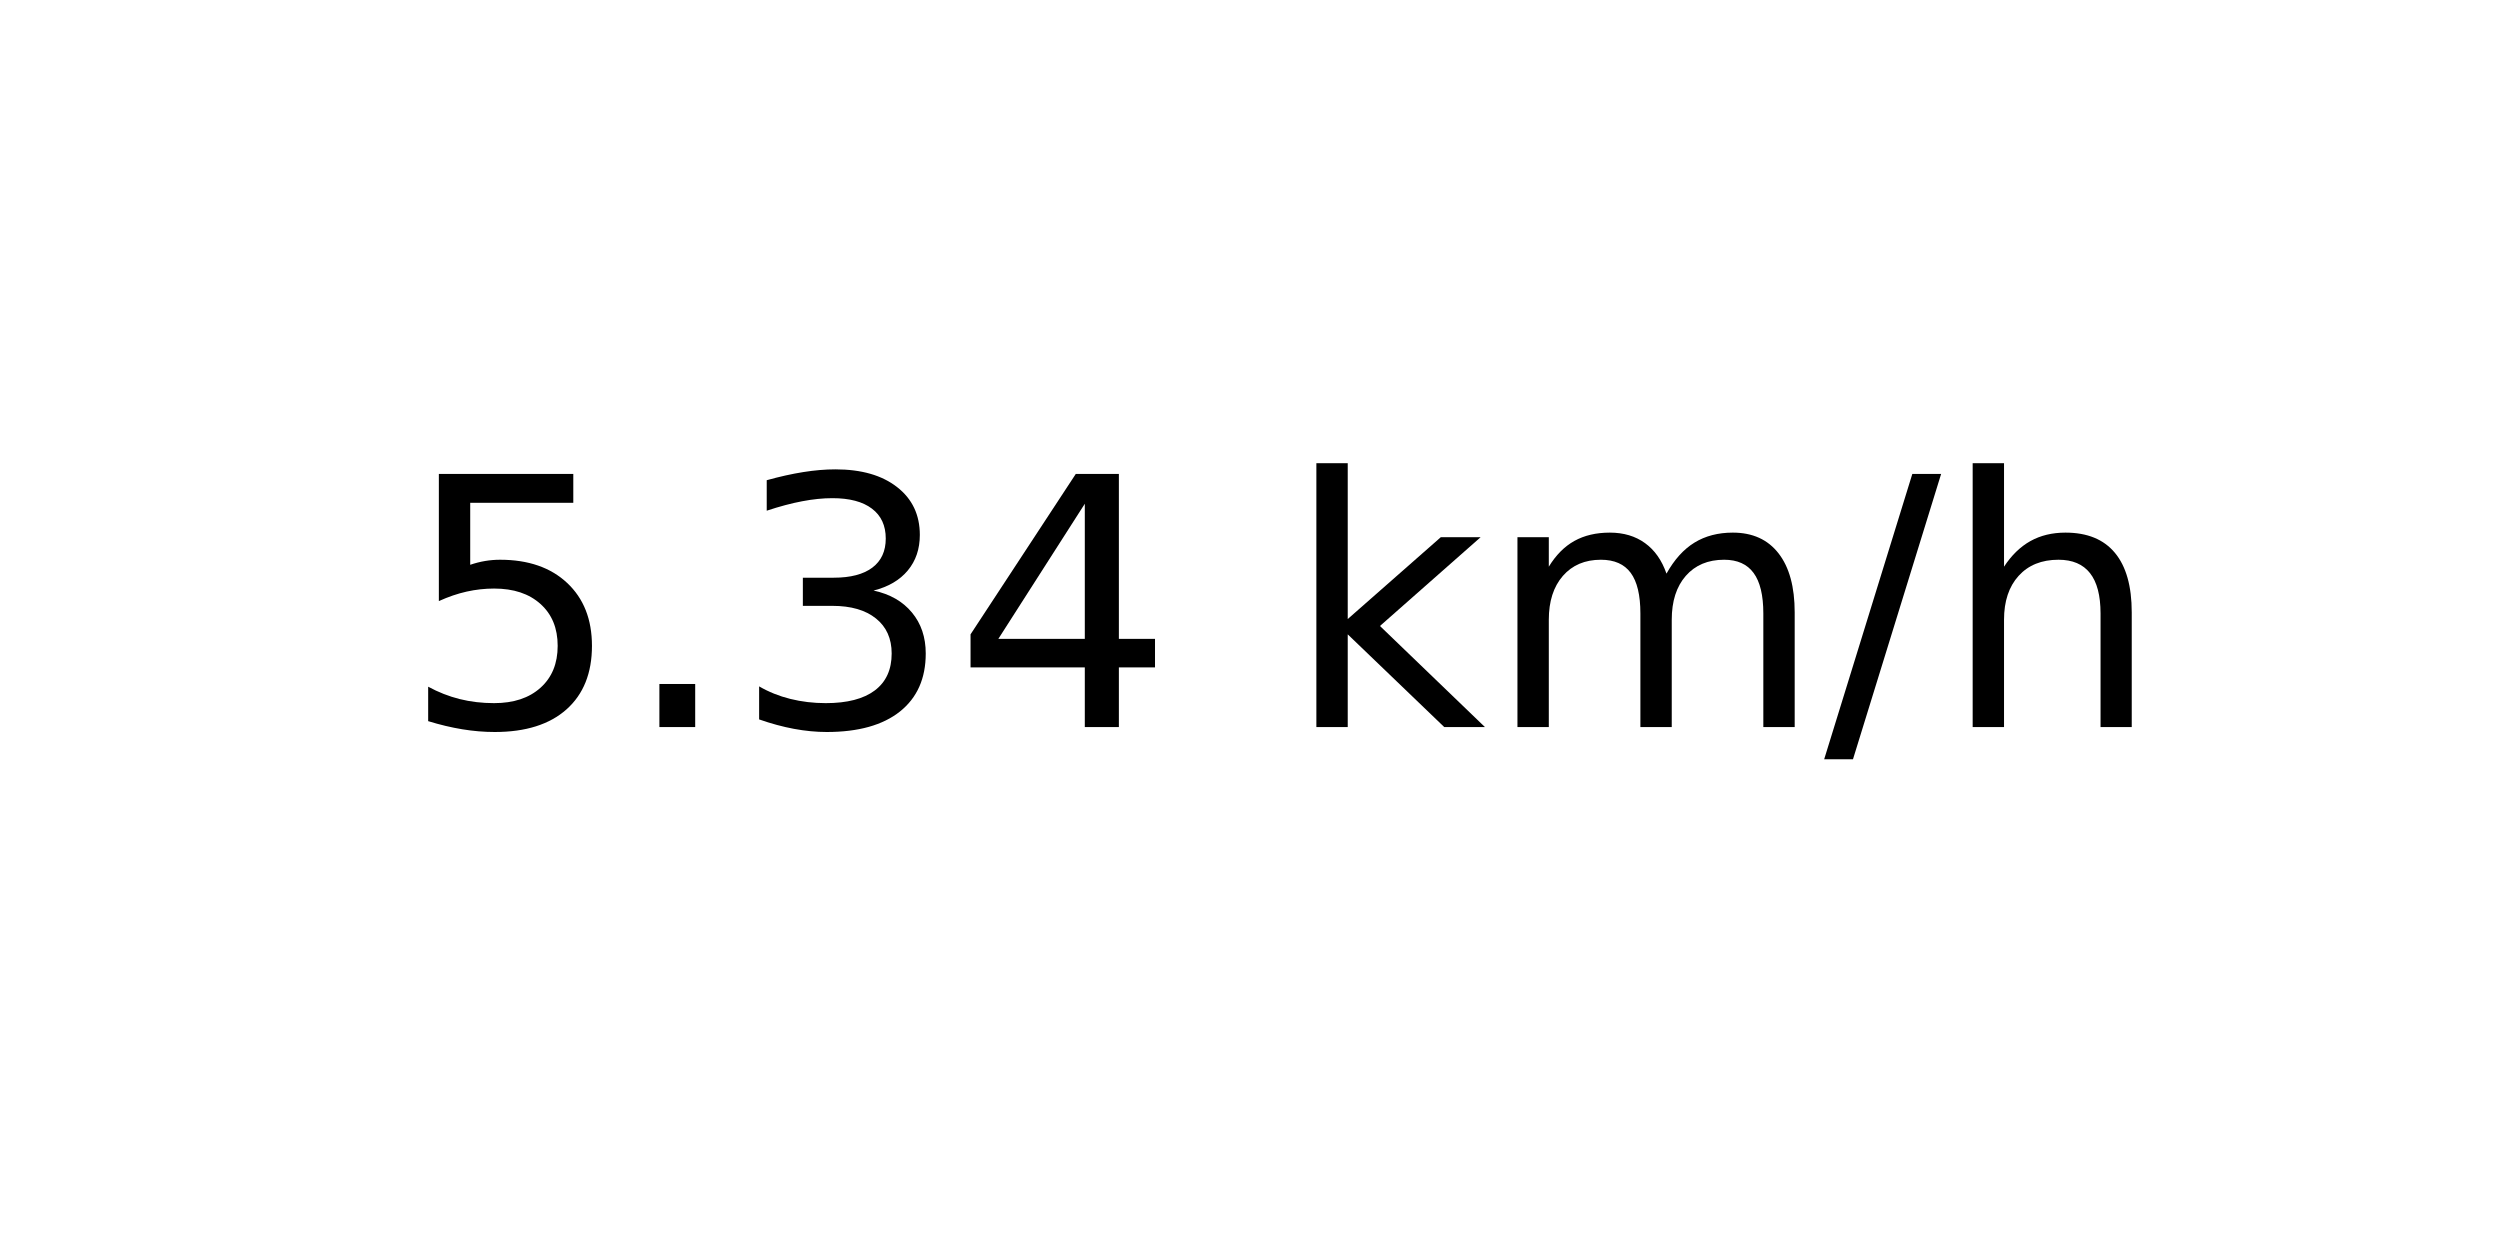
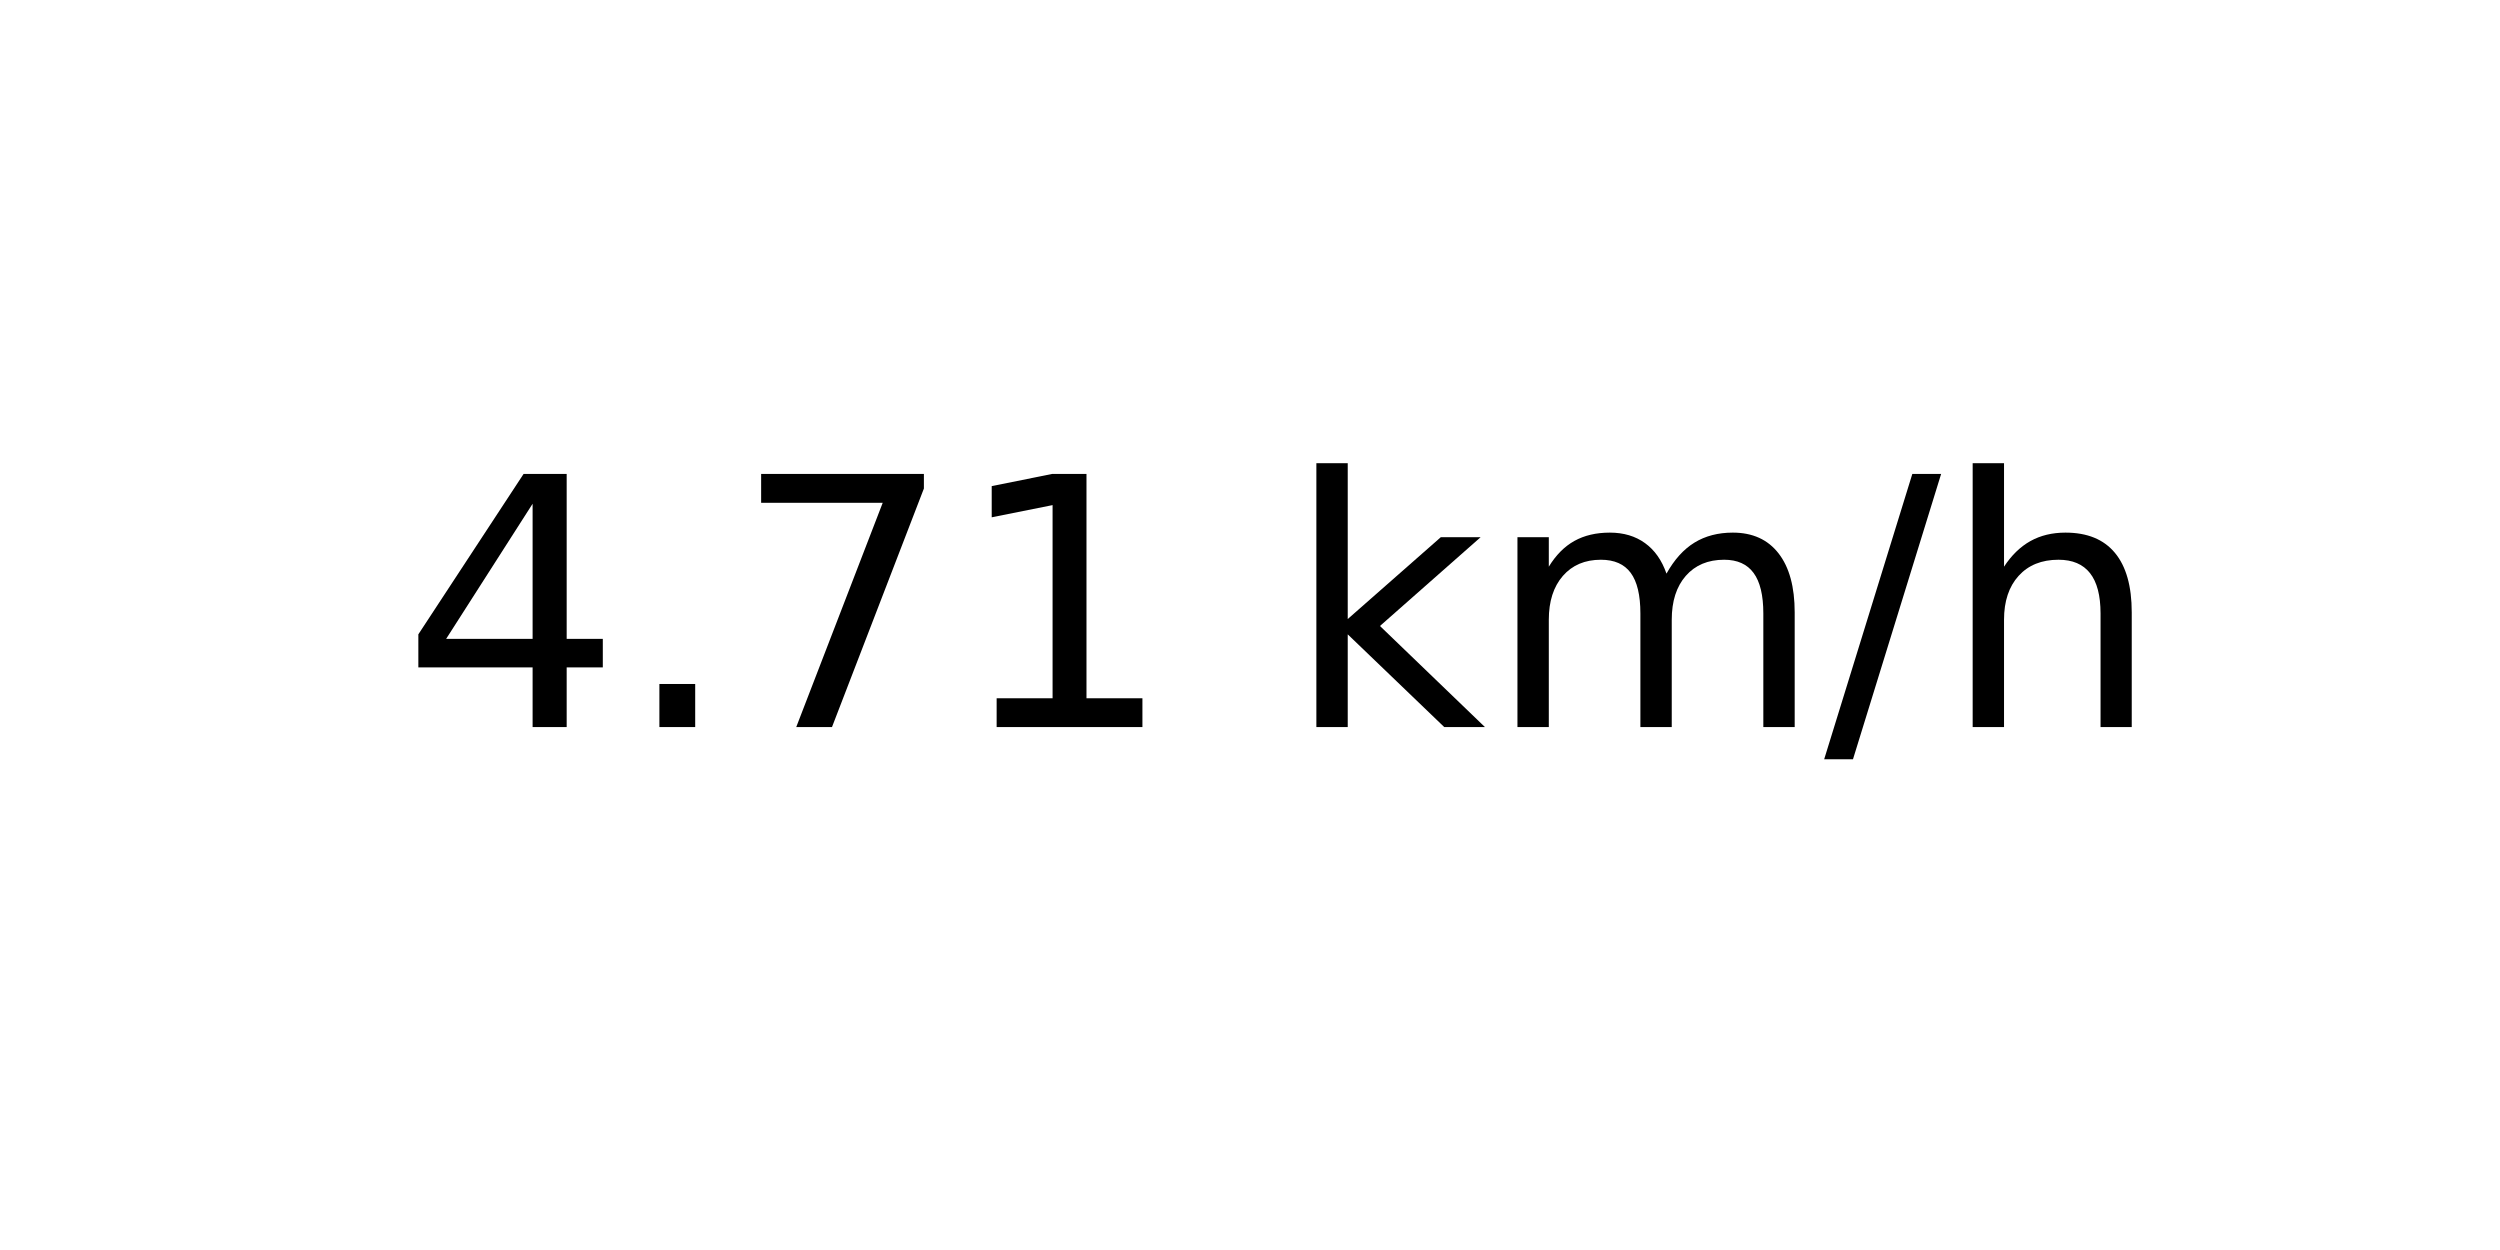
<svg xmlns="http://www.w3.org/2000/svg" xmlns:xlink="http://www.w3.org/1999/xlink" width="72pt" height="36pt" viewBox="0 0 72 36" version="1.1">
  <defs>
    <style type="text/css">*{stroke-linejoin: round; stroke-linecap: butt}</style>
  </defs>
  <g id="figure_1">
    <g id="axes_1">
      <g id="text_1">
        <g transform="translate(11.55937 20.93937) scale(0.1 -0.1)">
          <defs>
-             <path id="DejaVuSans-35" d="M 691 4666  L 3169 4666  L 3169 4134  L 1269 4134  L 1269 2991  Q 1406 3038 1543 3061  Q 1681 3084 1819 3084  Q 2600 3084 3056 2656  Q 3513 2228 3513 1497  Q 3513 744 3044 326  Q 2575 -91 1722 -91  Q 1428 -91 1123 -41  Q 819 9 494 109  L 494 744  Q 775 591 1075 516  Q 1375 441 1709 441  Q 2250 441 2565 725  Q 2881 1009 2881 1497  Q 2881 1984 2565 2268  Q 2250 2553 1709 2553  Q 1456 2553 1204 2497  Q 953 2441 691 2322  L 691 4666  z " transform="scale(0.015625)" />
+             <path id="DejaVuSans-34" d="M 2419 4116  L 825 1625  L 2419 1625  L 2419 4116  z M 2253 4666  L 3047 4666  L 3047 1625  L 3713 1625  L 3713 1100  L 3047 1100  L 3047 0  L 2419 0  L 2419 1100  L 313 1100  L 313 1709  L 2253 4666  z " transform="scale(0.015625)" />
            <path id="DejaVuSans-2e" d="M 684 794  L 1344 794  L 1344 0  L 684 0  L 684 794  z " transform="scale(0.015625)" />
-             <path id="DejaVuSans-33" d="M 2597 2516  Q 3050 2419 3304 2112  Q 3559 1806 3559 1356  Q 3559 666 3084 287  Q 2609 -91 1734 -91  Q 1441 -91 1130 -33  Q 819 25 488 141  L 488 750  Q 750 597 1062 519  Q 1375 441 1716 441  Q 2309 441 2620 675  Q 2931 909 2931 1356  Q 2931 1769 2642 2001  Q 2353 2234 1838 2234  L 1294 2234  L 1294 2753  L 1863 2753  Q 2328 2753 2575 2939  Q 2822 3125 2822 3475  Q 2822 3834 2567 4026  Q 2313 4219 1838 4219  Q 1578 4219 1281 4162  Q 984 4106 628 3988  L 628 4550  Q 988 4650 1302 4700  Q 1616 4750 1894 4750  Q 2613 4750 3031 4423  Q 3450 4097 3450 3541  Q 3450 3153 3228 2886  Q 3006 2619 2597 2516  z " transform="scale(0.015625)" />
-             <path id="DejaVuSans-34" d="M 2419 4116  L 825 1625  L 2419 1625  L 2419 4116  z M 2253 4666  L 3047 4666  L 3047 1625  L 3713 1625  L 3713 1100  L 3047 1100  L 3047 0  L 2419 0  L 2419 1100  L 313 1100  L 313 1709  L 2253 4666  z " transform="scale(0.015625)" />
+             <path id="DejaVuSans-37" d="M 525 4666  L 3525 4666  L 3525 4397  L 1831 0  L 1172 0  L 2766 4134  L 525 4134  L 525 4666  z " transform="scale(0.015625)" />
+             <path id="DejaVuSans-31" d="M 794 531  L 1825 531  L 1825 4091  L 703 3866  L 703 4441  L 1819 4666  L 2450 4666  L 2450 531  L 3481 531  L 3481 0  L 794 0  L 794 531  z " transform="scale(0.015625)" />
            <path id="DejaVuSans-20" transform="scale(0.015625)" />
            <path id="DejaVuSans-6b" d="M 581 4863  L 1159 4863  L 1159 1991  L 2875 3500  L 3609 3500  L 1753 1863  L 3688 0  L 2938 0  L 1159 1709  L 1159 0  L 581 0  L 581 4863  z " transform="scale(0.015625)" />
            <path id="DejaVuSans-6d" d="M 3328 2828  Q 3544 3216 3844 3400  Q 4144 3584 4550 3584  Q 5097 3584 5394 3201  Q 5691 2819 5691 2113  L 5691 0  L 5113 0  L 5113 2094  Q 5113 2597 4934 2840  Q 4756 3084 4391 3084  Q 3944 3084 3684 2787  Q 3425 2491 3425 1978  L 3425 0  L 2847 0  L 2847 2094  Q 2847 2600 2669 2842  Q 2491 3084 2119 3084  Q 1678 3084 1418 2786  Q 1159 2488 1159 1978  L 1159 0  L 581 0  L 581 3500  L 1159 3500  L 1159 2956  Q 1356 3278 1631 3431  Q 1906 3584 2284 3584  Q 2666 3584 2933 3390  Q 3200 3197 3328 2828  z " transform="scale(0.015625)" />
            <path id="DejaVuSans-2f" d="M 1625 4666  L 2156 4666  L 531 -594  L 0 -594  L 1625 4666  z " transform="scale(0.015625)" />
            <path id="DejaVuSans-68" d="M 3513 2113  L 3513 0  L 2938 0  L 2938 2094  Q 2938 2591 2744 2837  Q 2550 3084 2163 3084  Q 1697 3084 1428 2787  Q 1159 2491 1159 1978  L 1159 0  L 581 0  L 581 4863  L 1159 4863  L 1159 2956  Q 1366 3272 1645 3428  Q 1925 3584 2291 3584  Q 2894 3584 3203 3211  Q 3513 2838 3513 2113  z " transform="scale(0.015625)" />
          </defs>
-           <use xlink:href="#DejaVuSans-35" />
+           <use xlink:href="#DejaVuSans-34" />
          <use xlink:href="#DejaVuSans-2e" x="63.623" />
-           <use xlink:href="#DejaVuSans-33" x="95.41" />
-           <use xlink:href="#DejaVuSans-34" x="159.033" />
+           <use xlink:href="#DejaVuSans-37" x="95.41" />
+           <use xlink:href="#DejaVuSans-31" x="159.033" />
          <use xlink:href="#DejaVuSans-20" x="222.656" />
          <use xlink:href="#DejaVuSans-6b" x="254.443" />
          <use xlink:href="#DejaVuSans-6d" x="312.354" />
          <use xlink:href="#DejaVuSans-2f" x="409.766" />
          <use xlink:href="#DejaVuSans-68" x="443.457" />
        </g>
      </g>
    </g>
  </g>
</svg>
